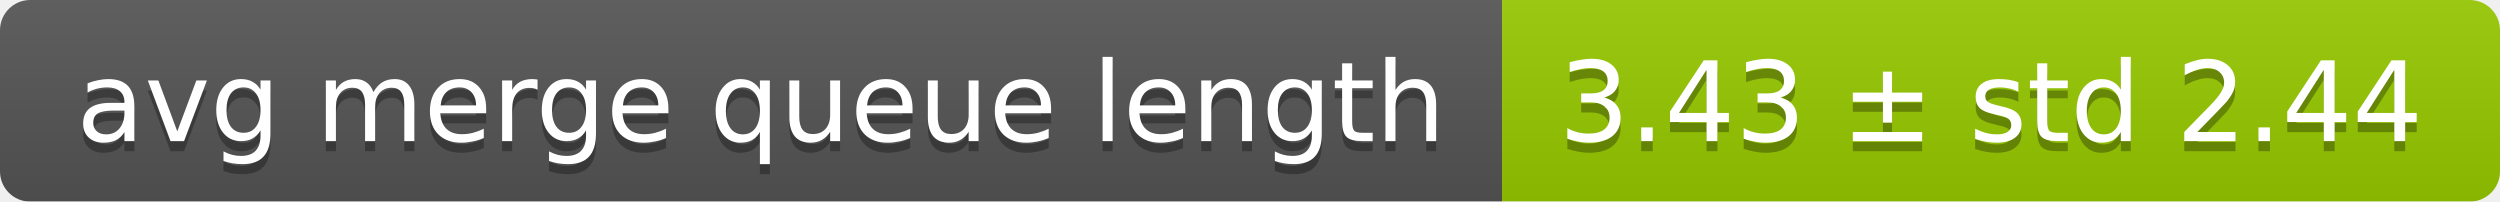
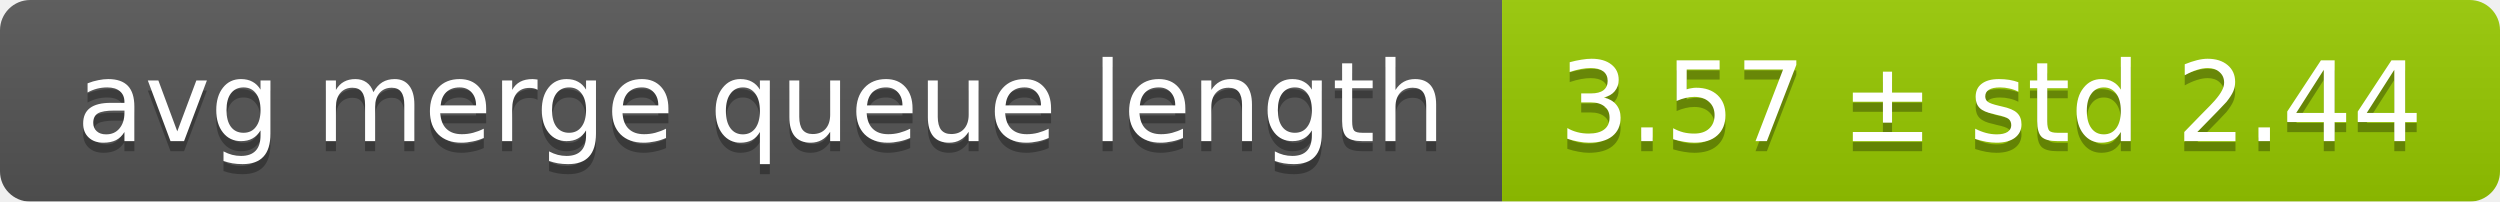
<svg xmlns="http://www.w3.org/2000/svg" width="248" height="20">
  <linearGradient id="smooth" x2="0" y2="100%">
    <stop offset="0" stop-color="#bbb" stop-opacity=".1" />
    <stop offset="1" stop-opacity=".1" />
  </linearGradient>
  <mask id="round">
    <rect width="248" height="20" rx="3" fill="#fff" />
  </mask>
  <g mask="url(#round)">
    <rect width="149" height="20" fill="#555" />
    <rect x="149" width="99" height="20" fill="#97ca00" />
    <rect width="248" height="20" fill="url(#smooth)" />
  </g>
  <g fill="#fff" text-anchor="middle" font-family="DejaVu Sans,Verdana,Geneva,sans-serif" font-size="11">
    <text x="75.5" y="15" fill="#010101" fill-opacity=".3">avg merge queue length</text>
    <text x="75.5" y="14">avg merge queue length</text>
-     <text x="197.5" y="15" fill="#010101" fill-opacity=".3">3.43 ± std 2.44</text>
-     <text x="197.5" y="14">3.43 ± std 2.44</text>
+     <text x="197.5" y="15" fill="#010101" fill-opacity=".3">3.57 ± std 2.44</text>
+     <text x="197.5" y="14">3.57 ± std 2.44</text>
  </g>
</svg>
